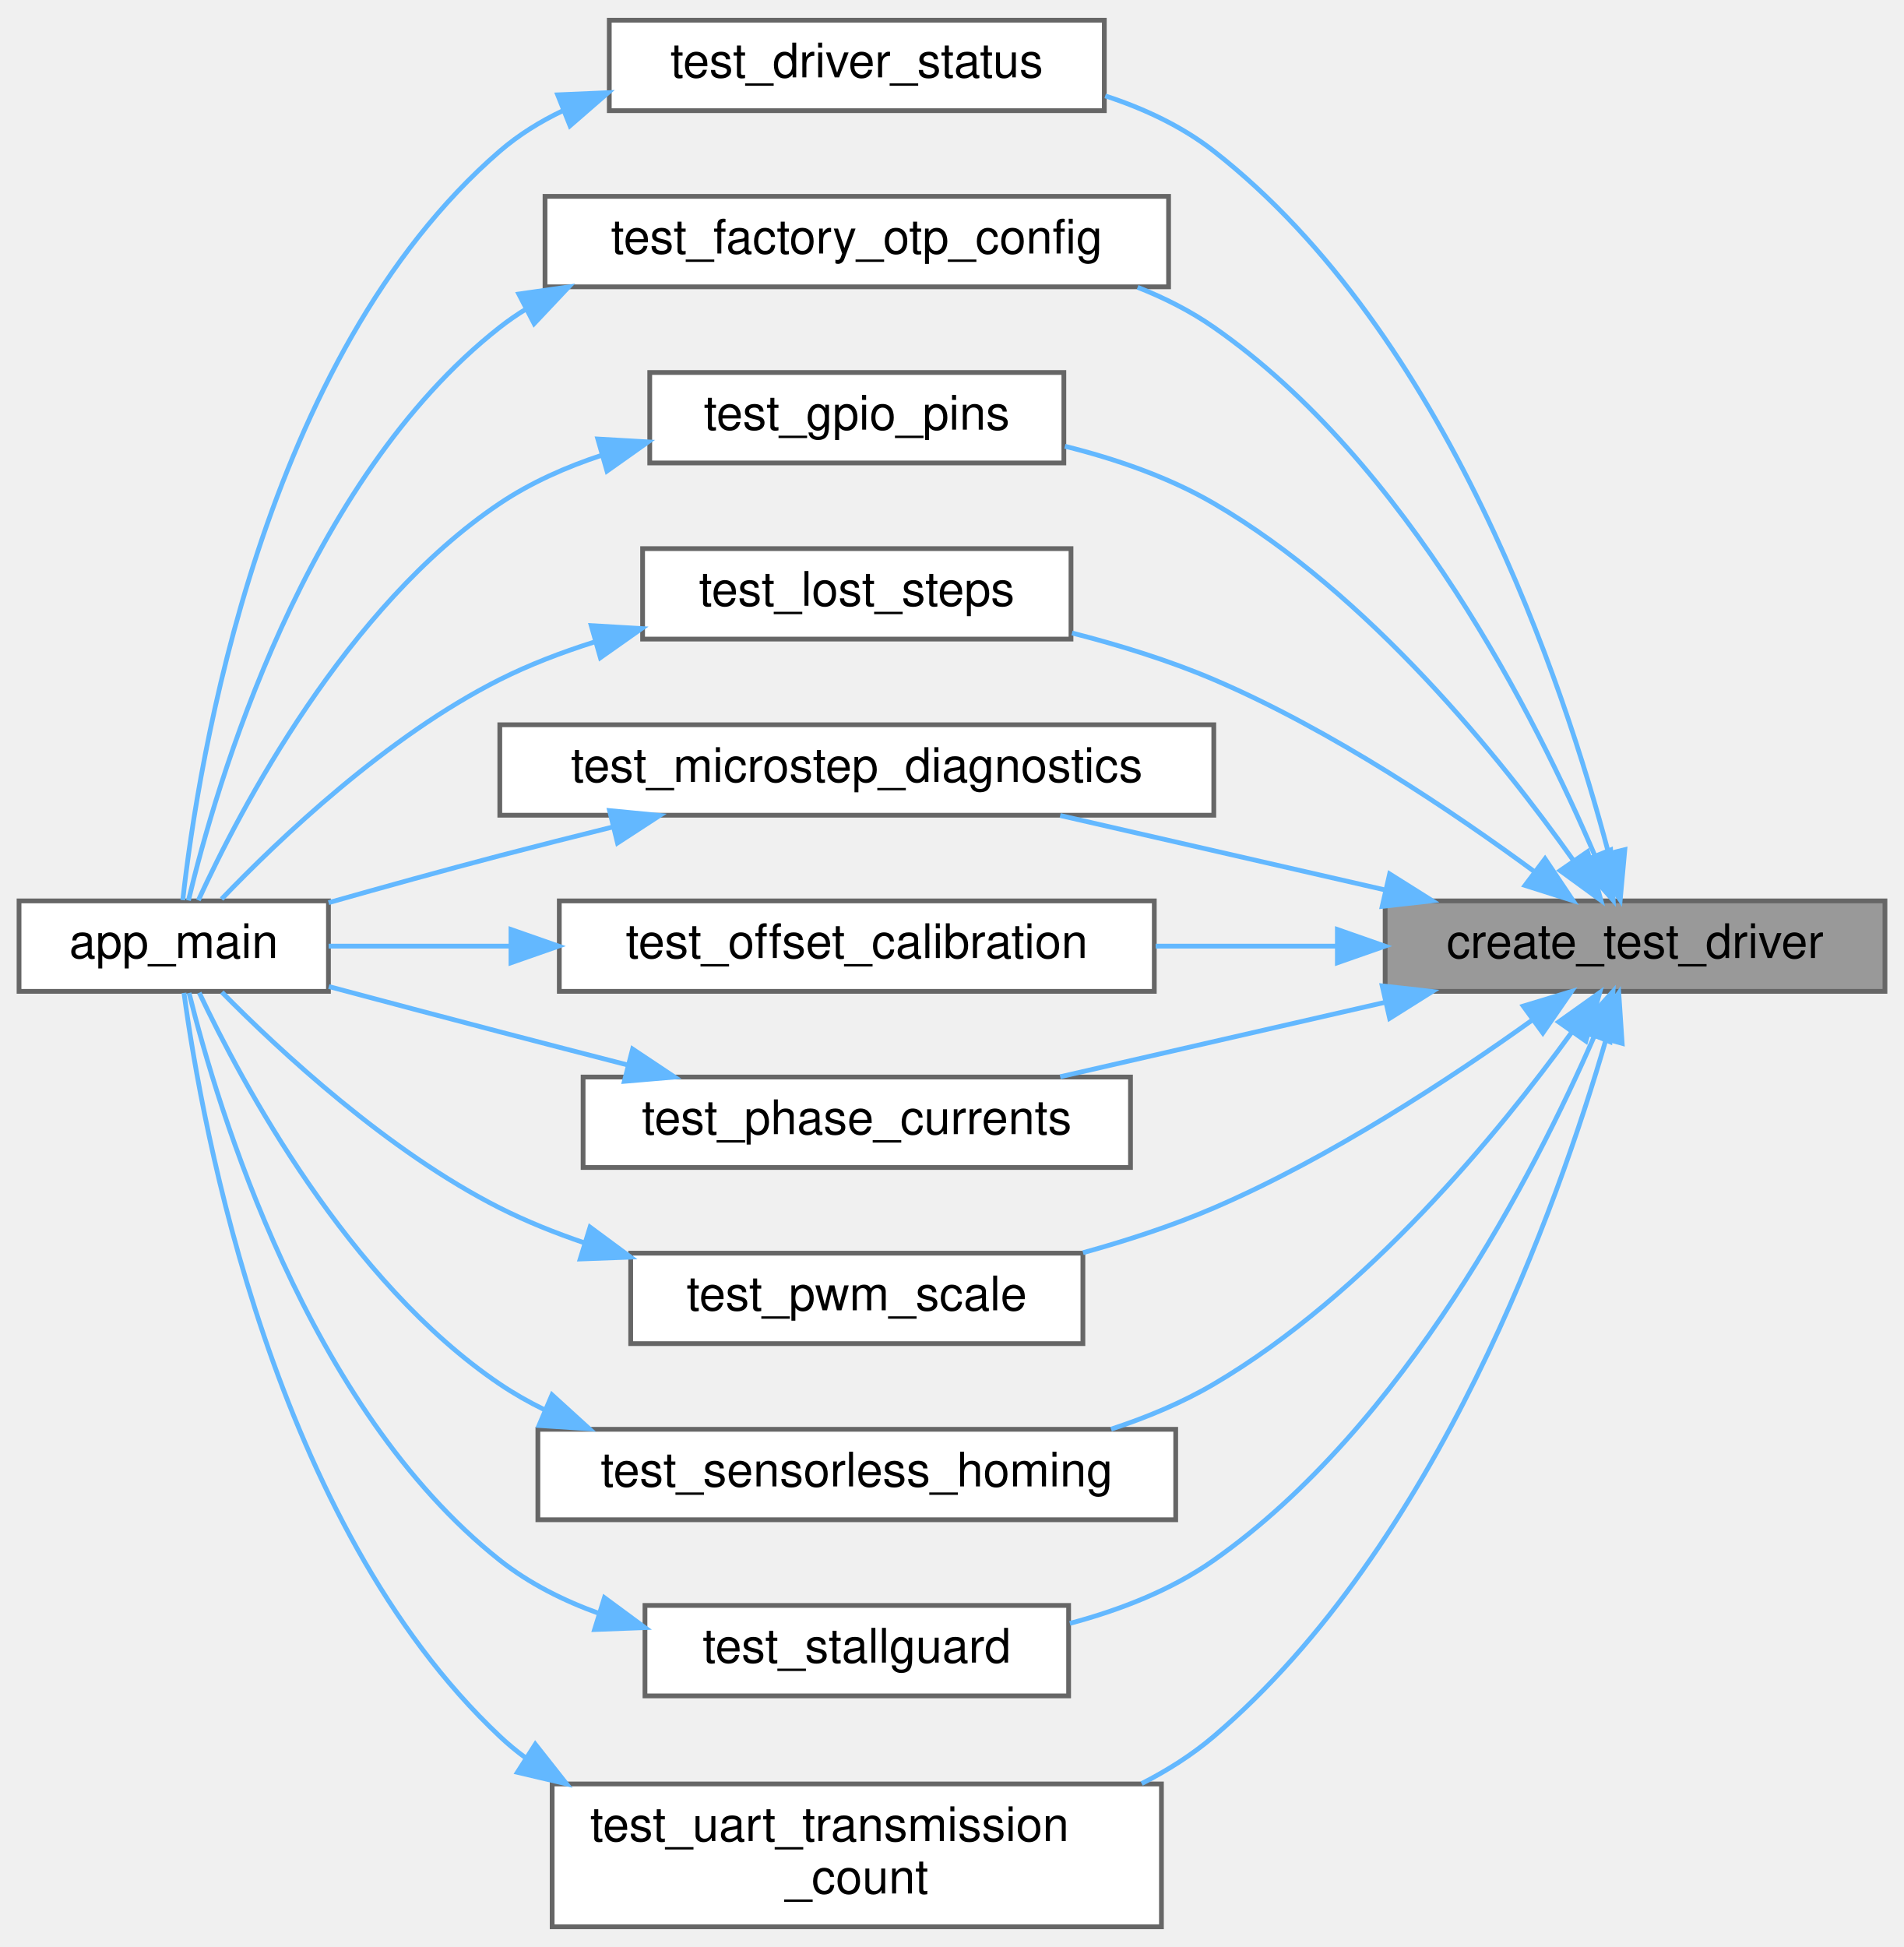
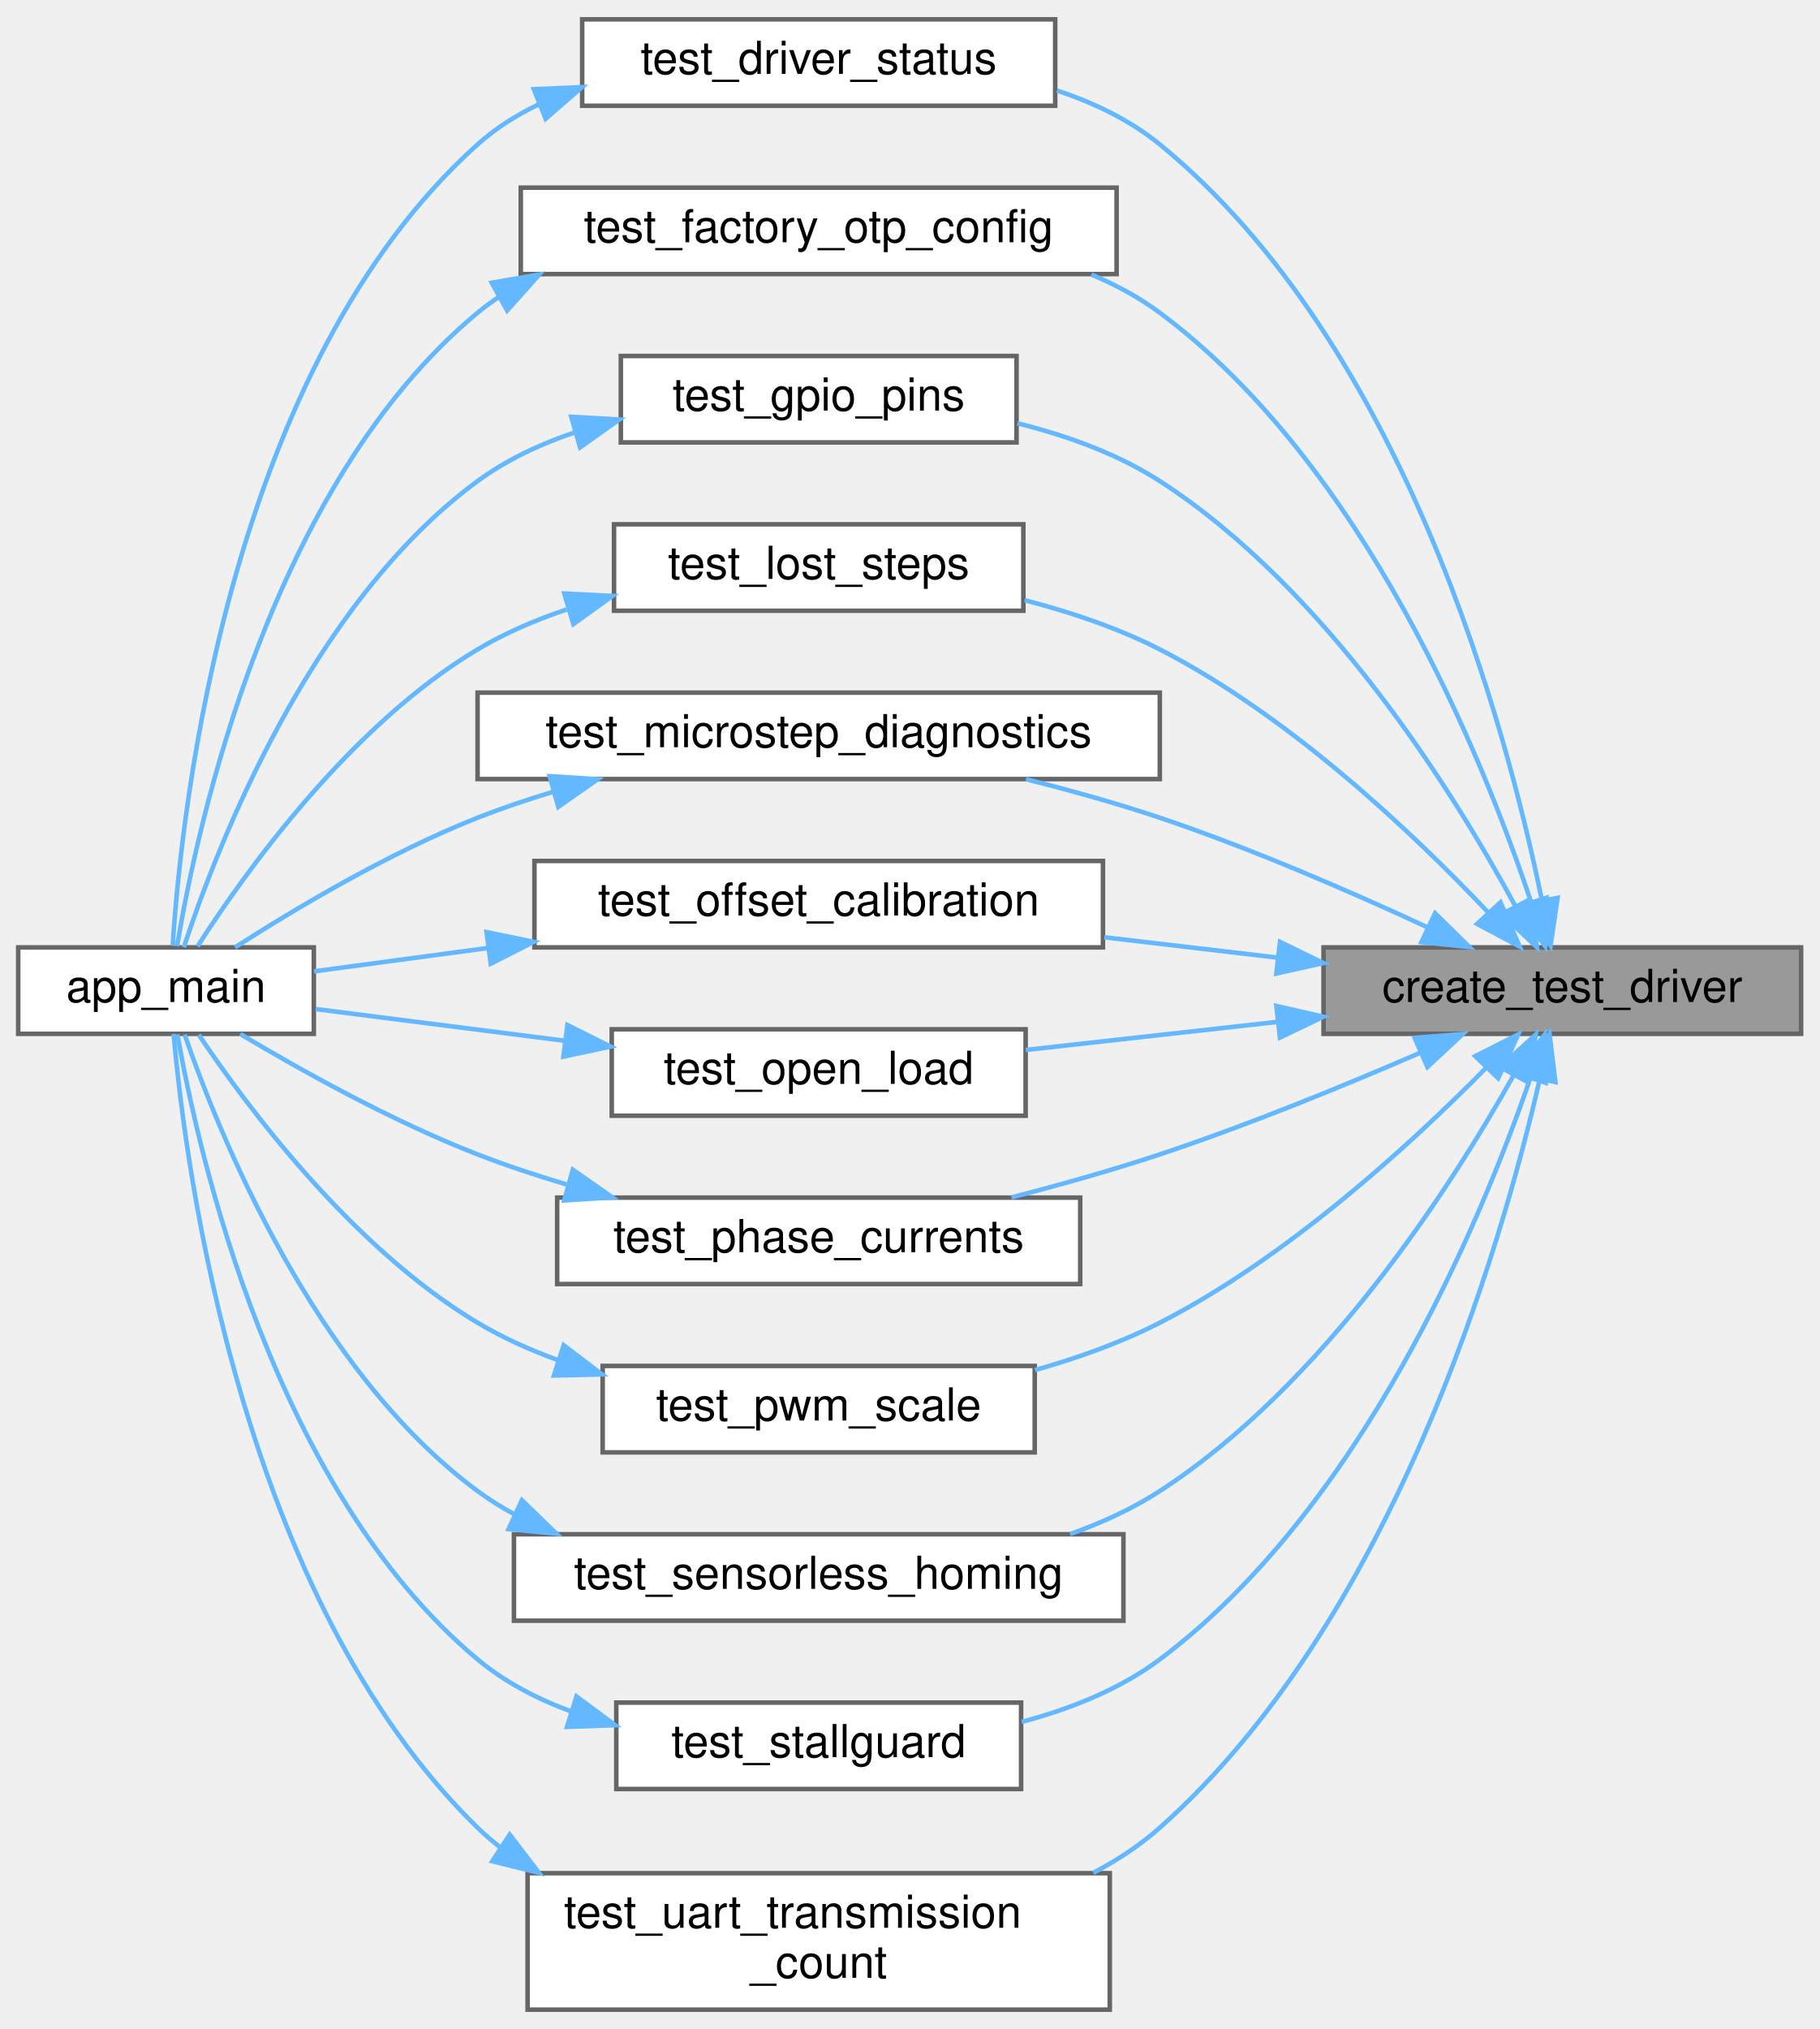
- <svg xmlns="http://www.w3.org/2000/svg" xmlns:xlink="http://www.w3.org/1999/xlink" width="400pt" height="409pt" viewBox="0.00 0.00 400.00 408.50">
-   <g id="graph0" class="graph" transform="scale(1 1) rotate(0) translate(4 404.5)">
+ <svg xmlns="http://www.w3.org/2000/svg" xmlns:xlink="http://www.w3.org/1999/xlink" width="400pt" height="446pt" viewBox="0.00 0.00 400.00 445.50">
+   <g id="graph0" class="graph" transform="scale(1 1) rotate(0) translate(4 441.5)">
    <g id="Node000001" class="node">
      <g id="a_Node000001">
        <a xlink:title=" ">
-           <polygon fill="#999999" stroke="#666666" points="392,-215.5 287,-215.5 287,-196.5 392,-196.5 392,-215.5" />
-           <text text-anchor="middle" x="339.5" y="-203.5" font-family="Helvetica,sans-Serif" font-size="10.00">create_test_driver</text>
+           <polygon fill="#999999" stroke="#666666" points="392,-233.5 287,-233.5 287,-214.5 392,-214.5 392,-233.5" />
+           <text text-anchor="middle" x="339.5" y="-221.5" font-family="Helvetica,sans-Serif" font-size="10.00">create_test_driver</text>
        </a>
      </g>
    </g>
    <g id="Node000002" class="node">
      <g id="a_Node000002">
        <a xlink:href="diagnostics__comprehensive__test_8cpp.html#add07f5d8e3a37544bb52a9d170db7bd3" target="_top" xlink:title=" ">
-           <polygon fill="white" stroke="#666666" points="228,-400.5 124,-400.5 124,-381.5 228,-381.5 228,-400.5" />
-           <text text-anchor="middle" x="176" y="-388.5" font-family="Helvetica,sans-Serif" font-size="10.00">test_driver_status</text>
+           <polygon fill="white" stroke="#666666" points="228,-437.5 124,-437.5 124,-418.5 228,-418.5 228,-437.5" />
+           <text text-anchor="middle" x="176" y="-425.5" font-family="Helvetica,sans-Serif" font-size="10.00">test_driver_status</text>
        </a>
      </g>
    </g>
    <g id="edge1_Node000001_Node000002" class="edge">
      <g id="a_edge1_Node000001_Node000002">
        <a xlink:title=" ">
-           <path fill="none" stroke="#63b8ff" d="M333.88,-225.72C324.57,-260.96 300.1,-334.62 251,-373 244.33,-378.21 236.37,-381.94 228.19,-384.61" />
-           <polygon fill="#63b8ff" stroke="#63b8ff" points="337.35,-226.27 336.38,-215.72 330.56,-224.57 337.35,-226.27" />
+           <path fill="none" stroke="#63b8ff" d="M335.01,-243.82C327.19,-282.09 304.58,-366.24 251,-410 244.45,-415.35 236.54,-419.15 228.38,-421.85" />
+           <polygon fill="#63b8ff" stroke="#63b8ff" points="338.46,-244.39 336.91,-233.91 331.59,-243.07 338.46,-244.39" />
        </a>
      </g>
    </g>
    <g id="Node000004" class="node">
      <g id="a_Node000004">
        <a xlink:href="diagnostics__comprehensive__test_8cpp.html#a39a4ce51fa7ae53e0c966b2357eb143f" target="_top" xlink:title=" ">
-           <polygon fill="white" stroke="#666666" points="241.5,-363.5 110.5,-363.5 110.5,-344.5 241.5,-344.5 241.5,-363.5" />
-           <text text-anchor="middle" x="176" y="-351.5" font-family="Helvetica,sans-Serif" font-size="10.00">test_factory_otp_config</text>
+           <polygon fill="white" stroke="#666666" points="241.5,-400.5 110.5,-400.5 110.5,-381.5 241.5,-381.5 241.5,-400.5" />
+           <text text-anchor="middle" x="176" y="-388.5" font-family="Helvetica,sans-Serif" font-size="10.00">test_factory_otp_config</text>
        </a>
      </g>
    </g>
    <g id="edge3_Node000001_Node000004" class="edge">
      <g id="a_edge3_Node000001_Node000004">
        <a xlink:title=" ">
-           <path fill="none" stroke="#63b8ff" d="M331.09,-224.94C318.88,-253.59 291.76,-307.61 251,-336 246.12,-339.4 240.67,-342.16 234.99,-344.4" />
-           <polygon fill="#63b8ff" stroke="#63b8ff" points="334.36,-226.21 334.91,-215.63 327.88,-223.55 334.36,-226.21" />
+           <path fill="none" stroke="#63b8ff" d="M332.65,-243.41C321.92,-275.54 295.99,-339.56 251,-373 246.44,-376.39 241.32,-379.15 235.96,-381.4" />
+           <polygon fill="#63b8ff" stroke="#63b8ff" points="336,-244.42 335.71,-233.82 329.33,-242.29 336,-244.42" />
        </a>
      </g>
    </g>
    <g id="Node000005" class="node">
      <g id="a_Node000005">
        <a xlink:href="diagnostics__comprehensive__test_8cpp.html#aa0938b7faa0c76b5902a7e1b29085cc2" target="_top" xlink:title=" ">
-           <polygon fill="white" stroke="#666666" points="219.5,-326.5 132.5,-326.5 132.5,-307.5 219.5,-307.5 219.5,-326.5" />
-           <text text-anchor="middle" x="176" y="-314.5" font-family="Helvetica,sans-Serif" font-size="10.00">test_gpio_pins</text>
+           <polygon fill="white" stroke="#666666" points="219.5,-363.5 132.5,-363.5 132.5,-344.5 219.5,-344.5 219.5,-363.5" />
+           <text text-anchor="middle" x="176" y="-351.5" font-family="Helvetica,sans-Serif" font-size="10.00">test_gpio_pins</text>
        </a>
      </g>
    </g>
    <g id="edge5_Node000001_Node000005" class="edge">
      <g id="a_edge5_Node000001_Node000005">
        <a xlink:title=" ">
-           <path fill="none" stroke="#63b8ff" d="M326.5,-224.07C311.42,-245.3 283.54,-280.05 251,-299 241.52,-304.52 230.4,-308.35 219.71,-311.01" />
-           <polygon fill="#63b8ff" stroke="#63b8ff" points="329.53,-225.84 332.33,-215.62 323.77,-221.86 329.53,-225.84" />
+           <path fill="none" stroke="#63b8ff" d="M329.23,-242.46C315.62,-267.62 287.79,-312.26 251,-336 241.67,-342.02 230.49,-346.03 219.69,-348.7" />
+           <polygon fill="#63b8ff" stroke="#63b8ff" points="332.35,-244.05 333.89,-233.56 326.15,-240.8 332.35,-244.05" />
        </a>
      </g>
    </g>
    <g id="Node000006" class="node">
      <g id="a_Node000006">
        <a xlink:href="diagnostics__comprehensive__test_8cpp.html#a5569bd50d3ac5eb42a316de8b409b776" target="_top" xlink:title=" ">
-           <polygon fill="white" stroke="#666666" points="221,-289.5 131,-289.5 131,-270.5 221,-270.5 221,-289.5" />
-           <text text-anchor="middle" x="176" y="-277.5" font-family="Helvetica,sans-Serif" font-size="10.00">test_lost_steps</text>
+           <polygon fill="white" stroke="#666666" points="221,-326.5 131,-326.5 131,-307.5 221,-307.5 221,-326.5" />
+           <text text-anchor="middle" x="176" y="-314.5" font-family="Helvetica,sans-Serif" font-size="10.00">test_lost_steps</text>
        </a>
      </g>
    </g>
    <g id="edge7_Node000001_Node000006" class="edge">
      <g id="a_edge7_Node000001_Node000006">
        <a xlink:title=" ">
-           <path fill="none" stroke="#63b8ff" d="M318.38,-221.63C301.31,-234.19 275.71,-251.44 251,-262 241.64,-266 231.21,-269.22 221.21,-271.78" />
-           <polygon fill="#63b8ff" stroke="#63b8ff" points="320.59,-224.35 326.48,-215.55 316.38,-218.75 320.59,-224.35" />
+           <path fill="none" stroke="#63b8ff" d="M323.05,-241.34C306.78,-258.53 279.61,-284.33 251,-299 241.82,-303.7 231.37,-307.21 221.27,-309.82" />
+           <polygon fill="#63b8ff" stroke="#63b8ff" points="325.9,-243.41 330.11,-233.69 320.76,-238.66 325.9,-243.41" />
        </a>
      </g>
    </g>
    <g id="Node000007" class="node">
      <g id="a_Node000007">
        <a xlink:href="diagnostics__comprehensive__test_8cpp.html#a17006fb977eb94bf04572df33e608020" target="_top" xlink:title=" ">
-           <polygon fill="white" stroke="#666666" points="251,-252.5 101,-252.5 101,-233.5 251,-233.5 251,-252.5" />
-           <text text-anchor="middle" x="176" y="-240.5" font-family="Helvetica,sans-Serif" font-size="10.00">test_microstep_diagnostics</text>
+           <polygon fill="white" stroke="#666666" points="251,-289.5 101,-289.5 101,-270.5 251,-270.5 251,-289.5" />
+           <text text-anchor="middle" x="176" y="-277.5" font-family="Helvetica,sans-Serif" font-size="10.00">test_microstep_diagnostics</text>
        </a>
      </g>
    </g>
    <g id="edge9_Node000001_Node000007" class="edge">
      <g id="a_edge9_Node000001_Node000007">
        <a xlink:title=" ">
-           <path fill="none" stroke="#63b8ff" d="M287.05,-217.79C265,-222.84 239.58,-228.66 218.73,-233.44" />
-           <polygon fill="#63b8ff" stroke="#63b8ff" points="287.94,-221.17 296.91,-215.53 286.38,-214.35 287.94,-221.17" />
+           <path fill="none" stroke="#63b8ff" d="M309.78,-237.95C292.94,-245.76 271.08,-255.25 251,-262 241.6,-265.16 231.36,-268.01 221.57,-270.47" />
+           <polygon fill="#63b8ff" stroke="#63b8ff" points="311.51,-241.01 319.07,-233.58 308.53,-234.67 311.51,-241.01" />
        </a>
      </g>
    </g>
    <g id="Node000008" class="node">
      <g id="a_Node000008">
        <a xlink:href="diagnostics__comprehensive__test_8cpp.html#a81e807a7bc8478f9d708c1ad6dcfc1e3" target="_top" xlink:title=" ">
-           <polygon fill="white" stroke="#666666" points="238.5,-215.5 113.5,-215.5 113.5,-196.5 238.5,-196.5 238.5,-215.5" />
-           <text text-anchor="middle" x="176" y="-203.5" font-family="Helvetica,sans-Serif" font-size="10.00">test_offset_calibration</text>
+           <polygon fill="white" stroke="#666666" points="238.5,-252.5 113.5,-252.5 113.5,-233.5 238.5,-233.5 238.5,-252.5" />
+           <text text-anchor="middle" x="176" y="-240.5" font-family="Helvetica,sans-Serif" font-size="10.00">test_offset_calibration</text>
        </a>
      </g>
    </g>
    <g id="edge11_Node000001_Node000008" class="edge">
      <g id="a_edge11_Node000001_Node000008">
        <a xlink:title=" ">
-           <path fill="none" stroke="#63b8ff" d="M276.7,-206C264.27,-206 251.21,-206 238.78,-206" />
-           <polygon fill="#63b8ff" stroke="#63b8ff" points="276.96,-209.5 286.96,-206 276.96,-202.5 276.96,-209.5" />
+           <path fill="none" stroke="#63b8ff" d="M276.7,-231.27C264.27,-232.73 251.21,-234.27 238.78,-235.73" />
+           <polygon fill="#63b8ff" stroke="#63b8ff" points="277.43,-234.71 286.96,-230.06 276.62,-227.76 277.43,-234.71" />
        </a>
      </g>
    </g>
    <g id="Node000009" class="node">
      <g id="a_Node000009">
+         <a xlink:href="diagnostics__comprehensive__test_8cpp.html#a6364147dbcc92fb5296fd902ffec39c7" target="_top" xlink:title=" ">
+           <polygon fill="white" stroke="#666666" points="221.5,-215.5 130.5,-215.5 130.5,-196.5 221.5,-196.5 221.5,-215.5" />
+           <text text-anchor="middle" x="176" y="-203.5" font-family="Helvetica,sans-Serif" font-size="10.00">test_open_load</text>
+         </a>
+       </g>
+     </g>
+     <g id="edge13_Node000001_Node000009" class="edge">
+       <g id="a_edge13_Node000001_Node000009">
+         <a xlink:title=" ">
+           <path fill="none" stroke="#63b8ff" d="M276.89,-217.13C258.47,-215.08 238.64,-212.87 221.53,-210.96" />
+           <polygon fill="#63b8ff" stroke="#63b8ff" points="276.63,-220.63 286.96,-218.26 277.41,-213.67 276.63,-220.63" />
+         </a>
+       </g>
+     </g>
+     <g id="Node000010" class="node">
+       <g id="a_Node000010">
        <a xlink:href="diagnostics__comprehensive__test_8cpp.html#adbcbddae5b1c1982d16f67c3c3763946" target="_top" xlink:title=" ">
          <polygon fill="white" stroke="#666666" points="233.5,-178.5 118.5,-178.5 118.5,-159.5 233.5,-159.5 233.5,-178.5" />
          <text text-anchor="middle" x="176" y="-166.5" font-family="Helvetica,sans-Serif" font-size="10.00">test_phase_currents</text>
        </a>
      </g>
    </g>
-     <g id="edge13_Node000001_Node000009" class="edge">
-       <g id="a_edge13_Node000001_Node000009">
-         <a xlink:title=" ">
-           <path fill="none" stroke="#63b8ff" d="M287.05,-194.21C265,-189.16 239.58,-183.34 218.73,-178.56" />
-           <polygon fill="#63b8ff" stroke="#63b8ff" points="286.38,-197.65 296.91,-196.47 287.94,-190.83 286.38,-197.65" />
-         </a>
-       </g>
-     </g>
-     <g id="Node000010" class="node">
-       <g id="a_Node000010">
+     <g id="edge15_Node000001_Node000010" class="edge">
+       <g id="a_edge15_Node000001_Node000010">
+         <a xlink:title=" ">
+           <path fill="none" stroke="#63b8ff" d="M308.34,-210.38C291.65,-203.15 270.42,-194.45 251,-188 240.55,-184.53 229.1,-181.31 218.39,-178.55" />
+           <polygon fill="#63b8ff" stroke="#63b8ff" points="307.03,-213.62 317.59,-214.44 309.84,-207.21 307.03,-213.62" />
+         </a>
+       </g>
+     </g>
+     <g id="Node000011" class="node">
+       <g id="a_Node000011">
        <a xlink:href="diagnostics__comprehensive__test_8cpp.html#adcdf821c81673273181752fa85fb1ffe" target="_top" xlink:title=" ">
          <polygon fill="white" stroke="#666666" points="223.5,-141.5 128.5,-141.5 128.5,-122.5 223.5,-122.5 223.5,-141.5" />
          <text text-anchor="middle" x="176" y="-129.5" font-family="Helvetica,sans-Serif" font-size="10.00">test_pwm_scale</text>
        </a>
      </g>
    </g>
-     <g id="edge15_Node000001_Node000010" class="edge">
-       <g id="a_edge15_Node000001_Node000010">
-         <a xlink:title=" ">
-           <path fill="none" stroke="#63b8ff" d="M318,-190.54C300.89,-178.28 275.42,-161.51 251,-151 242.35,-147.28 232.8,-144.16 223.53,-141.6" />
-           <polygon fill="#63b8ff" stroke="#63b8ff" points="316.01,-193.41 326.15,-196.48 320.13,-187.76 316.01,-193.41" />
-         </a>
-       </g>
-     </g>
-     <g id="Node000011" class="node">
-       <g id="a_Node000011">
+     <g id="edge17_Node000001_Node000011" class="edge">
+       <g id="a_edge17_Node000001_Node000011">
+         <a xlink:title=" ">
+           <path fill="none" stroke="#63b8ff" d="M322.65,-206.94C306.26,-190.29 279.15,-165.41 251,-151 242.5,-146.65 232.93,-143.24 223.56,-140.59" />
+           <polygon fill="#63b8ff" stroke="#63b8ff" points="320.34,-209.59 329.8,-214.37 325.39,-204.74 320.34,-209.59" />
+         </a>
+       </g>
+     </g>
+     <g id="Node000012" class="node">
+       <g id="a_Node000012">
        <a xlink:href="diagnostics__comprehensive__test_8cpp.html#a7a19853d77e65201bb05e50965d920a7" target="_top" xlink:title=" ">
          <polygon fill="white" stroke="#666666" points="243,-104.5 109,-104.5 109,-85.5 243,-85.5 243,-104.5" />
          <text text-anchor="middle" x="176" y="-92.5" font-family="Helvetica,sans-Serif" font-size="10.00">test_sensorless_homing</text>
        </a>
      </g>
    </g>
-     <g id="edge17_Node000001_Node000011" class="edge">
-       <g id="a_edge17_Node000001_Node000011">
-         <a xlink:title=" ">
-           <path fill="none" stroke="#63b8ff" d="M326.18,-187.88C310.97,-166.91 283.12,-132.86 251,-114 244.37,-110.1 236.94,-107 229.42,-104.53" />
-           <polygon fill="#63b8ff" stroke="#63b8ff" points="323.45,-190.08 332.08,-196.23 329.17,-186.05 323.45,-190.08" />
-         </a>
-       </g>
-     </g>
-     <g id="Node000012" class="node">
-       <g id="a_Node000012">
+     <g id="edge19_Node000001_Node000012" class="edge">
+       <g id="a_edge19_Node000001_Node000012">
+         <a xlink:title=" ">
+           <path fill="none" stroke="#63b8ff" d="M328.71,-205.24C314.81,-180.48 286.99,-137.33 251,-114 244.99,-110.1 238.22,-107.01 231.28,-104.54" />
+           <polygon fill="#63b8ff" stroke="#63b8ff" points="325.8,-207.21 333.65,-214.32 331.95,-203.86 325.8,-207.21" />
+         </a>
+       </g>
+     </g>
+     <g id="Node000013" class="node">
+       <g id="a_Node000013">
        <a xlink:href="diagnostics__comprehensive__test_8cpp.html#a7ade618fe4fc9f64d6438bb35444429d" target="_top" xlink:title=" ">
          <polygon fill="white" stroke="#666666" points="220.5,-67.5 131.5,-67.5 131.5,-48.5 220.5,-48.5 220.5,-67.5" />
          <text text-anchor="middle" x="176" y="-55.5" font-family="Helvetica,sans-Serif" font-size="10.00">test_stallguard</text>
        </a>
      </g>
    </g>
-     <g id="edge19_Node000001_Node000012" class="edge">
-       <g id="a_edge19_Node000001_Node000012">
-         <a xlink:title=" ">
-           <path fill="none" stroke="#63b8ff" d="M330.85,-186.89C318.45,-158.45 291.23,-105.3 251,-77 242.1,-70.74 231.31,-66.54 220.76,-63.73" />
-           <polygon fill="#63b8ff" stroke="#63b8ff" points="327.77,-188.61 334.87,-196.48 334.23,-185.91 327.77,-188.61" />
-         </a>
-       </g>
-     </g>
-     <g id="Node000013" class="node">
-       <g id="a_Node000013">
+     <g id="edge21_Node000001_Node000013" class="edge">
+       <g id="a_edge21_Node000001_Node000013">
+         <a xlink:title=" ">
+           <path fill="none" stroke="#63b8ff" d="M332.38,-204.5C321.39,-172.75 295.24,-110.12 251,-77 242.19,-70.4 231.31,-66.09 220.63,-63.26" />
+           <polygon fill="#63b8ff" stroke="#63b8ff" points="329.17,-205.95 335.64,-214.34 335.82,-203.75 329.17,-205.95" />
+         </a>
+       </g>
+     </g>
+     <g id="Node000014" class="node">
+       <g id="a_Node000014">
        <a xlink:href="diagnostics__comprehensive__test_8cpp.html#a7f57dae89130f73f5be194c79144123c" target="_top" xlink:title=" ">
          <polygon fill="white" stroke="#666666" points="240,-30 112,-30 112,0 240,0 240,-30" />
          <text text-anchor="start" x="120" y="-18" font-family="Helvetica,sans-Serif" font-size="10.00">test_uart_transmission</text>
          <text text-anchor="middle" x="176" y="-7" font-family="Helvetica,sans-Serif" font-size="10.00">_count</text>
        </a>
      </g>
    </g>
-     <g id="edge21_Node000001_Node000013" class="edge">
-       <g id="a_edge21_Node000001_Node000013">
-         <a xlink:title=" ">
-           <path fill="none" stroke="#63b8ff" d="M333.37,-186.32C323.36,-151.76 297.99,-80.04 251,-40 246.46,-36.13 241.29,-32.85 235.85,-30.08" />
-           <polygon fill="#63b8ff" stroke="#63b8ff" points="330.04,-187.44 336.08,-196.15 336.79,-185.57 330.04,-187.44" />
+     <g id="edge23_Node000001_Node000014" class="edge">
+       <g id="a_edge23_Node000001_Node000014">
+         <a xlink:title=" ">
+           <path fill="none" stroke="#63b8ff" d="M334.49,-204.31C325.86,-166.92 302.05,-85.35 251,-40 246.64,-36.13 241.66,-32.85 236.38,-30.08" />
+           <polygon fill="#63b8ff" stroke="#63b8ff" points="331.14,-205.38 336.69,-214.41 337.98,-203.89 331.14,-205.38" />
        </a>
      </g>
    </g>
    <g id="Node000003" class="node">
      <g id="a_Node000003">
        <a xlink:href="diagnostics__comprehensive__test_8cpp.html#a630544a7f0a2cc40d8a7fefab7e2fe70" target="_top" xlink:title=" ">
-           <polygon fill="white" stroke="#666666" points="65,-215.5 0,-215.5 0,-196.5 65,-196.5 65,-215.5" />
-           <text text-anchor="middle" x="32.5" y="-203.5" font-family="Helvetica,sans-Serif" font-size="10.00">app_main</text>
+           <polygon fill="white" stroke="#666666" points="65,-233.5 0,-233.5 0,-214.5 65,-214.5 65,-233.5" />
+           <text text-anchor="middle" x="32.5" y="-221.5" font-family="Helvetica,sans-Serif" font-size="10.00">app_main</text>
        </a>
      </g>
    </g>
    <g id="edge2_Node000002_Node000003" class="edge">
      <g id="a_edge2_Node000002_Node000003">
        <a xlink:title=" ">
-           <path fill="none" stroke="#63b8ff" d="M114.26,-381.5C109.47,-379.22 104.96,-376.42 101,-373 51.07,-329.86 37.59,-244.38 34.4,-215.67" />
-           <polygon fill="#63b8ff" stroke="#63b8ff" points="113.16,-384.83 123.75,-385.28 115.75,-378.33 113.16,-384.83" />
+           <path fill="none" stroke="#63b8ff" d="M114.35,-418.76C109.5,-416.43 104.96,-413.55 101,-410 46.51,-361.17 35.96,-264.83 33.96,-233.85" />
+           <polygon fill="#63b8ff" stroke="#63b8ff" points="113.37,-422.14 123.96,-422.6 115.97,-415.64 113.37,-422.14" />
        </a>
      </g>
    </g>
    <g id="edge4_Node000004_Node000003" class="edge">
      <g id="a_edge4_Node000004_Node000003">
        <a xlink:title=" ">
-           <path fill="none" stroke="#63b8ff" d="M106.58,-339.87C104.64,-338.68 102.77,-337.39 101,-336 59.98,-303.82 41.37,-239.82 35.59,-215.59" />
-           <polygon fill="#63b8ff" stroke="#63b8ff" points="104.99,-342.99 115.48,-344.48 108.21,-336.77 104.99,-342.99" />
+           <path fill="none" stroke="#63b8ff" d="M105.79,-376.54C104.13,-375.44 102.53,-374.27 101,-373 55.52,-335.31 39.38,-260.5 34.93,-233.78" />
+           <polygon fill="#63b8ff" stroke="#63b8ff" points="104.11,-379.61 114.55,-381.39 107.5,-373.49 104.11,-379.61" />
        </a>
      </g>
    </g>
    <g id="edge6_Node000005_Node000003" class="edge">
      <g id="a_edge6_Node000005_Node000003">
        <a xlink:title=" ">
-           <path fill="none" stroke="#63b8ff" d="M122.51,-309.15C114.92,-306.65 107.49,-303.35 101,-299 68.69,-277.33 46.44,-234.71 37.67,-215.63" />
-           <polygon fill="#63b8ff" stroke="#63b8ff" points="121.59,-312.53 132.16,-311.92 123.52,-305.8 121.59,-312.53" />
+           <path fill="none" stroke="#63b8ff" d="M122.44,-346.73C114.8,-344.15 107.37,-340.68 101,-336 64.22,-308.99 43.59,-255.35 36.42,-233.55" />
+           <polygon fill="#63b8ff" stroke="#63b8ff" points="121.6,-350.13 132.18,-349.54 123.54,-343.41 121.6,-350.13" />
        </a>
      </g>
    </g>
    <g id="edge8_Node000006_Node000003" class="edge">
      <g id="a_edge8_Node000006_Node000003">
        <a xlink:title=" ">
-           <path fill="none" stroke="#63b8ff" d="M120.78,-269.86C113.95,-267.7 107.19,-265.11 101,-262 77.33,-250.11 54.65,-228.51 42.55,-215.89" />
-           <polygon fill="#63b8ff" stroke="#63b8ff" points="120.21,-273.33 130.79,-272.71 122.13,-266.6 120.21,-273.33" />
+           <path fill="none" stroke="#63b8ff" d="M120.58,-307.78C113.73,-305.48 107.03,-302.6 101,-299 72.87,-282.21 49.82,-249.93 39.44,-233.75" />
+           <polygon fill="#63b8ff" stroke="#63b8ff" points="120.07,-311.28 130.65,-310.76 122.06,-304.57 120.07,-311.28" />
        </a>
      </g>
    </g>
    <g id="edge10_Node000007_Node000003" class="edge">
      <g id="a_edge10_Node000007_Node000003">
        <a xlink:title=" ">
-           <path fill="none" stroke="#63b8ff" d="M124.69,-231.02C116.75,-229.05 108.64,-227 101,-225 89.22,-221.91 76.35,-218.34 65.03,-215.13" />
-           <polygon fill="#63b8ff" stroke="#63b8ff" points="124.06,-234.47 134.61,-233.45 125.73,-227.67 124.06,-234.47" />
+           <path fill="none" stroke="#63b8ff" d="M117.77,-267.75C112.04,-266.03 106.36,-264.11 101,-262 81.61,-254.35 60.95,-242.03 47.67,-233.51" />
+           <polygon fill="#63b8ff" stroke="#63b8ff" points="116.85,-271.13 127.42,-270.47 118.75,-264.39 116.85,-271.13" />
        </a>
      </g>
    </g>
    <g id="edge12_Node000008_Node000003" class="edge">
      <g id="a_edge12_Node000008_Node000003">
        <a xlink:title=" ">
-           <path fill="none" stroke="#63b8ff" d="M103.13,-206C89.74,-206 76.4,-206 65.04,-206" />
-           <polygon fill="#63b8ff" stroke="#63b8ff" points="103.35,-209.5 113.35,-206 103.35,-202.5 103.35,-209.5" />
+           <path fill="none" stroke="#63b8ff" d="M103.13,-233.35C89.74,-231.55 76.4,-229.76 65.04,-228.23" />
+           <polygon fill="#63b8ff" stroke="#63b8ff" points="102.97,-236.86 113.35,-234.72 103.9,-229.92 102.97,-236.86" />
        </a>
      </g>
    </g>
    <g id="edge14_Node000009_Node000003" class="edge">
      <g id="a_edge14_Node000009_Node000003">
        <a xlink:title=" ">
-           <path fill="none" stroke="#63b8ff" d="M127.84,-181.04C118.92,-183.34 109.67,-185.73 101,-188 89.27,-191.07 76.4,-194.49 65.08,-197.51" />
-           <polygon fill="#63b8ff" stroke="#63b8ff" points="128.9,-184.38 137.72,-178.5 127.16,-177.6 128.9,-184.38" />
+           <path fill="none" stroke="#63b8ff" d="M120.13,-212.98C101.62,-215.33 81.57,-217.88 65.43,-219.94" />
+           <polygon fill="#63b8ff" stroke="#63b8ff" points="120.75,-216.43 130.23,-211.7 119.87,-209.49 120.75,-216.43" />
        </a>
      </g>
    </g>
    <g id="edge16_Node000010_Node000003" class="edge">
      <g id="a_edge16_Node000010_Node000003">
        <a xlink:title=" ">
-           <path fill="none" stroke="#63b8ff" d="M118.79,-143.66C112.65,-145.75 106.59,-148.18 101,-151 77.52,-162.85 54.77,-184 42.61,-196.33" />
-           <polygon fill="#63b8ff" stroke="#63b8ff" points="119.96,-146.97 128.48,-140.67 117.89,-140.28 119.96,-146.97" />
+           <path fill="none" stroke="#63b8ff" d="M120.8,-181.32C114.05,-183.32 107.31,-185.55 101,-188 82.31,-195.26 62.18,-206.48 48.82,-214.47" />
+           <polygon fill="#63b8ff" stroke="#63b8ff" points="121.95,-184.63 130.63,-178.56 120.06,-177.89 121.95,-184.63" />
        </a>
      </g>
    </g>
    <g id="edge18_Node000011_Node000003" class="edge">
      <g id="a_edge18_Node000011_Node000003">
        <a xlink:title=" ">
-           <path fill="none" stroke="#63b8ff" d="M110.35,-108.63C107.09,-110.22 103.95,-112.01 101,-114 69.16,-135.53 46.82,-177.26 37.86,-196.21" />
-           <polygon fill="#63b8ff" stroke="#63b8ff" points="111.97,-111.74 119.8,-104.61 109.23,-105.3 111.97,-111.74" />
+           <path fill="none" stroke="#63b8ff" d="M118.62,-142.8C112.46,-145.04 106.46,-147.74 101,-151 73.43,-167.45 50.29,-198.53 39.7,-214.3" />
+           <polygon fill="#63b8ff" stroke="#63b8ff" points="119.93,-146.05 128.37,-139.64 117.78,-139.39 119.93,-146.05" />
        </a>
      </g>
    </g>
    <g id="edge20_Node000012_Node000003" class="edge">
      <g id="a_edge20_Node000012_Node000003">
        <a xlink:title=" ">
-           <path fill="none" stroke="#63b8ff" d="M121.9,-65.8C114.39,-68.5 107.14,-72.14 101,-77 60.58,-109.02 41.72,-171.92 35.72,-196.16" />
-           <polygon fill="#63b8ff" stroke="#63b8ff" points="122.98,-69.13 131.5,-62.84 120.91,-62.44 122.98,-69.13" />
+           <path fill="none" stroke="#63b8ff" d="M109.05,-108.92C106.23,-110.44 103.53,-112.13 101,-114 64.95,-140.61 44.03,-192.78 36.6,-214.33" />
+           <polygon fill="#63b8ff" stroke="#63b8ff" points="110.75,-111.99 118.35,-104.61 107.81,-105.64 110.75,-111.99" />
        </a>
      </g>
    </g>
    <g id="edge22_Node000013_Node000003" class="edge">
      <g id="a_edge22_Node000013_Node000003">
        <a xlink:title=" ">
-           <path fill="none" stroke="#63b8ff" d="M106.35,-35.54C104.47,-36.93 102.68,-38.41 101,-40 53.43,-84.78 38.48,-167.8 34.65,-196.18" />
-           <polygon fill="#63b8ff" stroke="#63b8ff" points="108.46,-38.34 115.02,-30.02 104.7,-32.44 108.46,-38.34" />
+           <path fill="none" stroke="#63b8ff" d="M121.67,-65.52C114.19,-68.26 107.01,-71.98 101,-77 56.17,-114.44 39.63,-188.08 35,-214.38" />
+           <polygon fill="#63b8ff" stroke="#63b8ff" points="122.75,-68.85 131.25,-62.53 120.67,-62.17 122.75,-68.85" />
+         </a>
+       </g>
+     </g>
+     <g id="edge24_Node000014_Node000003" class="edge">
+       <g id="a_edge24_Node000014_Node000003">
+         <a xlink:title=" ">
+           <path fill="none" stroke="#63b8ff" d="M106.14,-35.56C104.34,-36.95 102.62,-38.42 101,-40 49.1,-90.58 36.83,-184.37 34.18,-214.45" />
+           <polygon fill="#63b8ff" stroke="#63b8ff" points="108.07,-38.48 114.51,-30.07 104.23,-32.63 108.07,-38.48" />
        </a>
      </g>
    </g>
  </g>
</svg>
